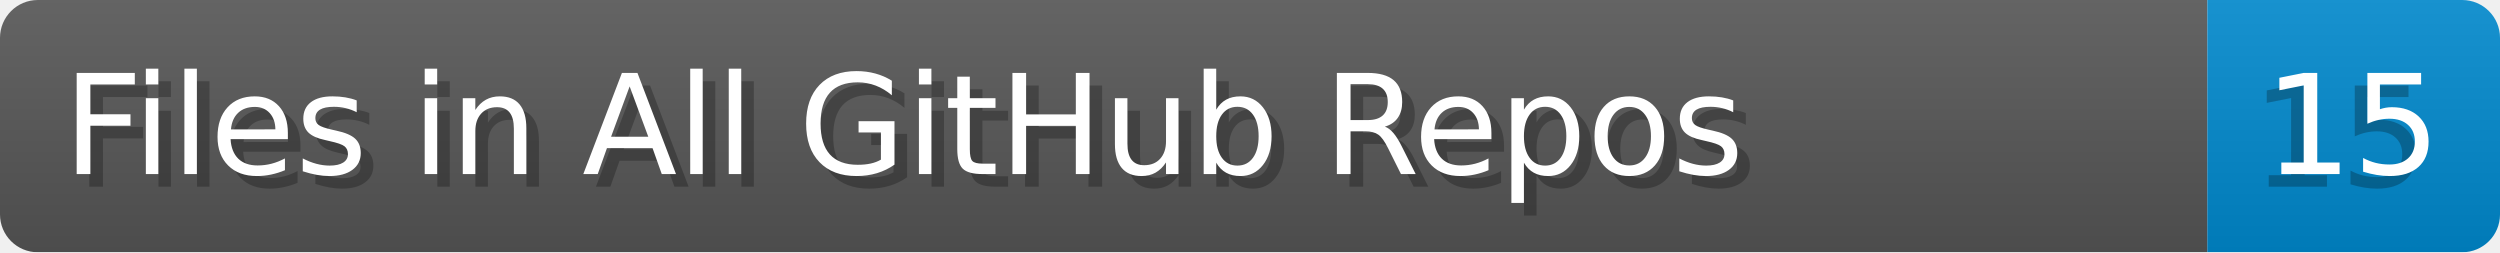
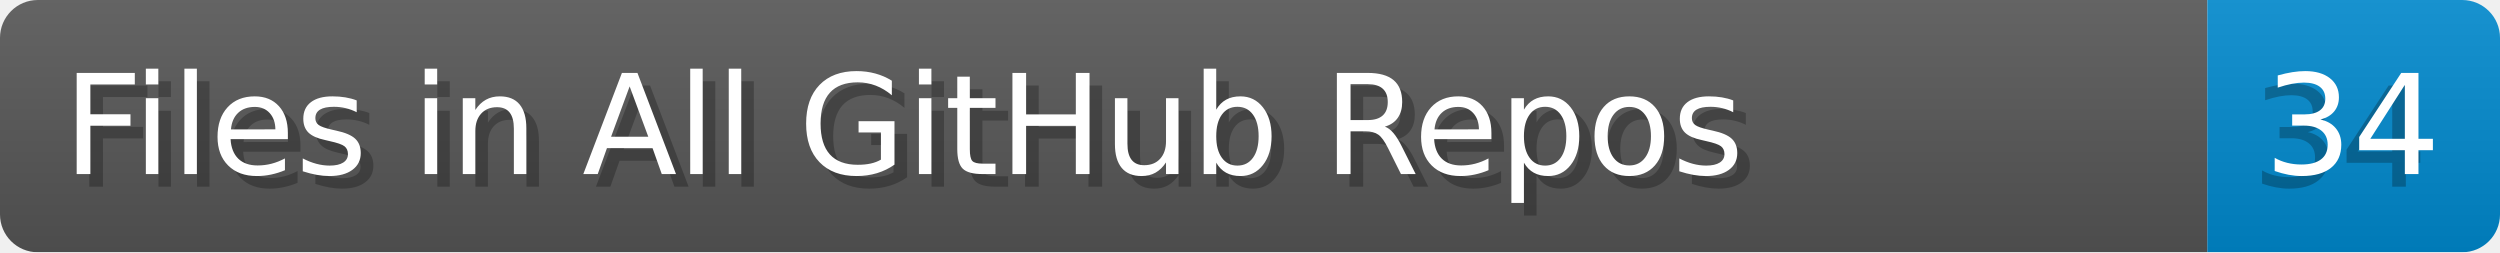
- <svg xmlns="http://www.w3.org/2000/svg" width="198.2" height="20" viewBox="0 0 1982.0 200" role="img" aria-label="Files in All GitHub Repos: 15">
+ <svg xmlns="http://www.w3.org/2000/svg" width="198.2" height="20" viewBox="0 0 1982.0 200" role="img" aria-label="Files in All GitHub Repos: 34">
  <linearGradient id="a" x2="0" y2="100%">
    <stop offset="0" stop-opacity=".1" stop-color="#EEE" />
    <stop offset="1" stop-opacity=".1" />
  </linearGradient>
  <mask id="m">
    <rect width="1982.0" height="200" rx="30" fill="#FFF" />
  </mask>
  <g mask="url(#m)">
    <rect width="1750.0" height="200" fill="#555" />
    <rect width="232.0" height="200" fill="#08C" x="1750.0" />
    <rect width="1982.0" height="200" fill="url(#a)" />
  </g>
  <g aria-hidden="true" fill="#fff" text-anchor="start" font-family="Verdana,DejaVu Sans,sans-serif" font-size="110">
    <text x="60" y="148" textLength="1650.0" fill="#000" opacity="0.25">Files in All GitHub Repos</text>
    <text x="50" y="138" textLength="1650.0">Files in All GitHub Repos</text>
-     <text x="1785.0" y="148" textLength="132.0" fill="#000" opacity="0.25">15</text>
-     <text x="1795.0" y="138" textLength="132.0">15</text>
+     <text x="1785.0" y="148" textLength="132.0" fill="#000" opacity="0.25">34</text>
+     <text x="1795.0" y="138" textLength="132.0">34</text>
  </g>
</svg>
